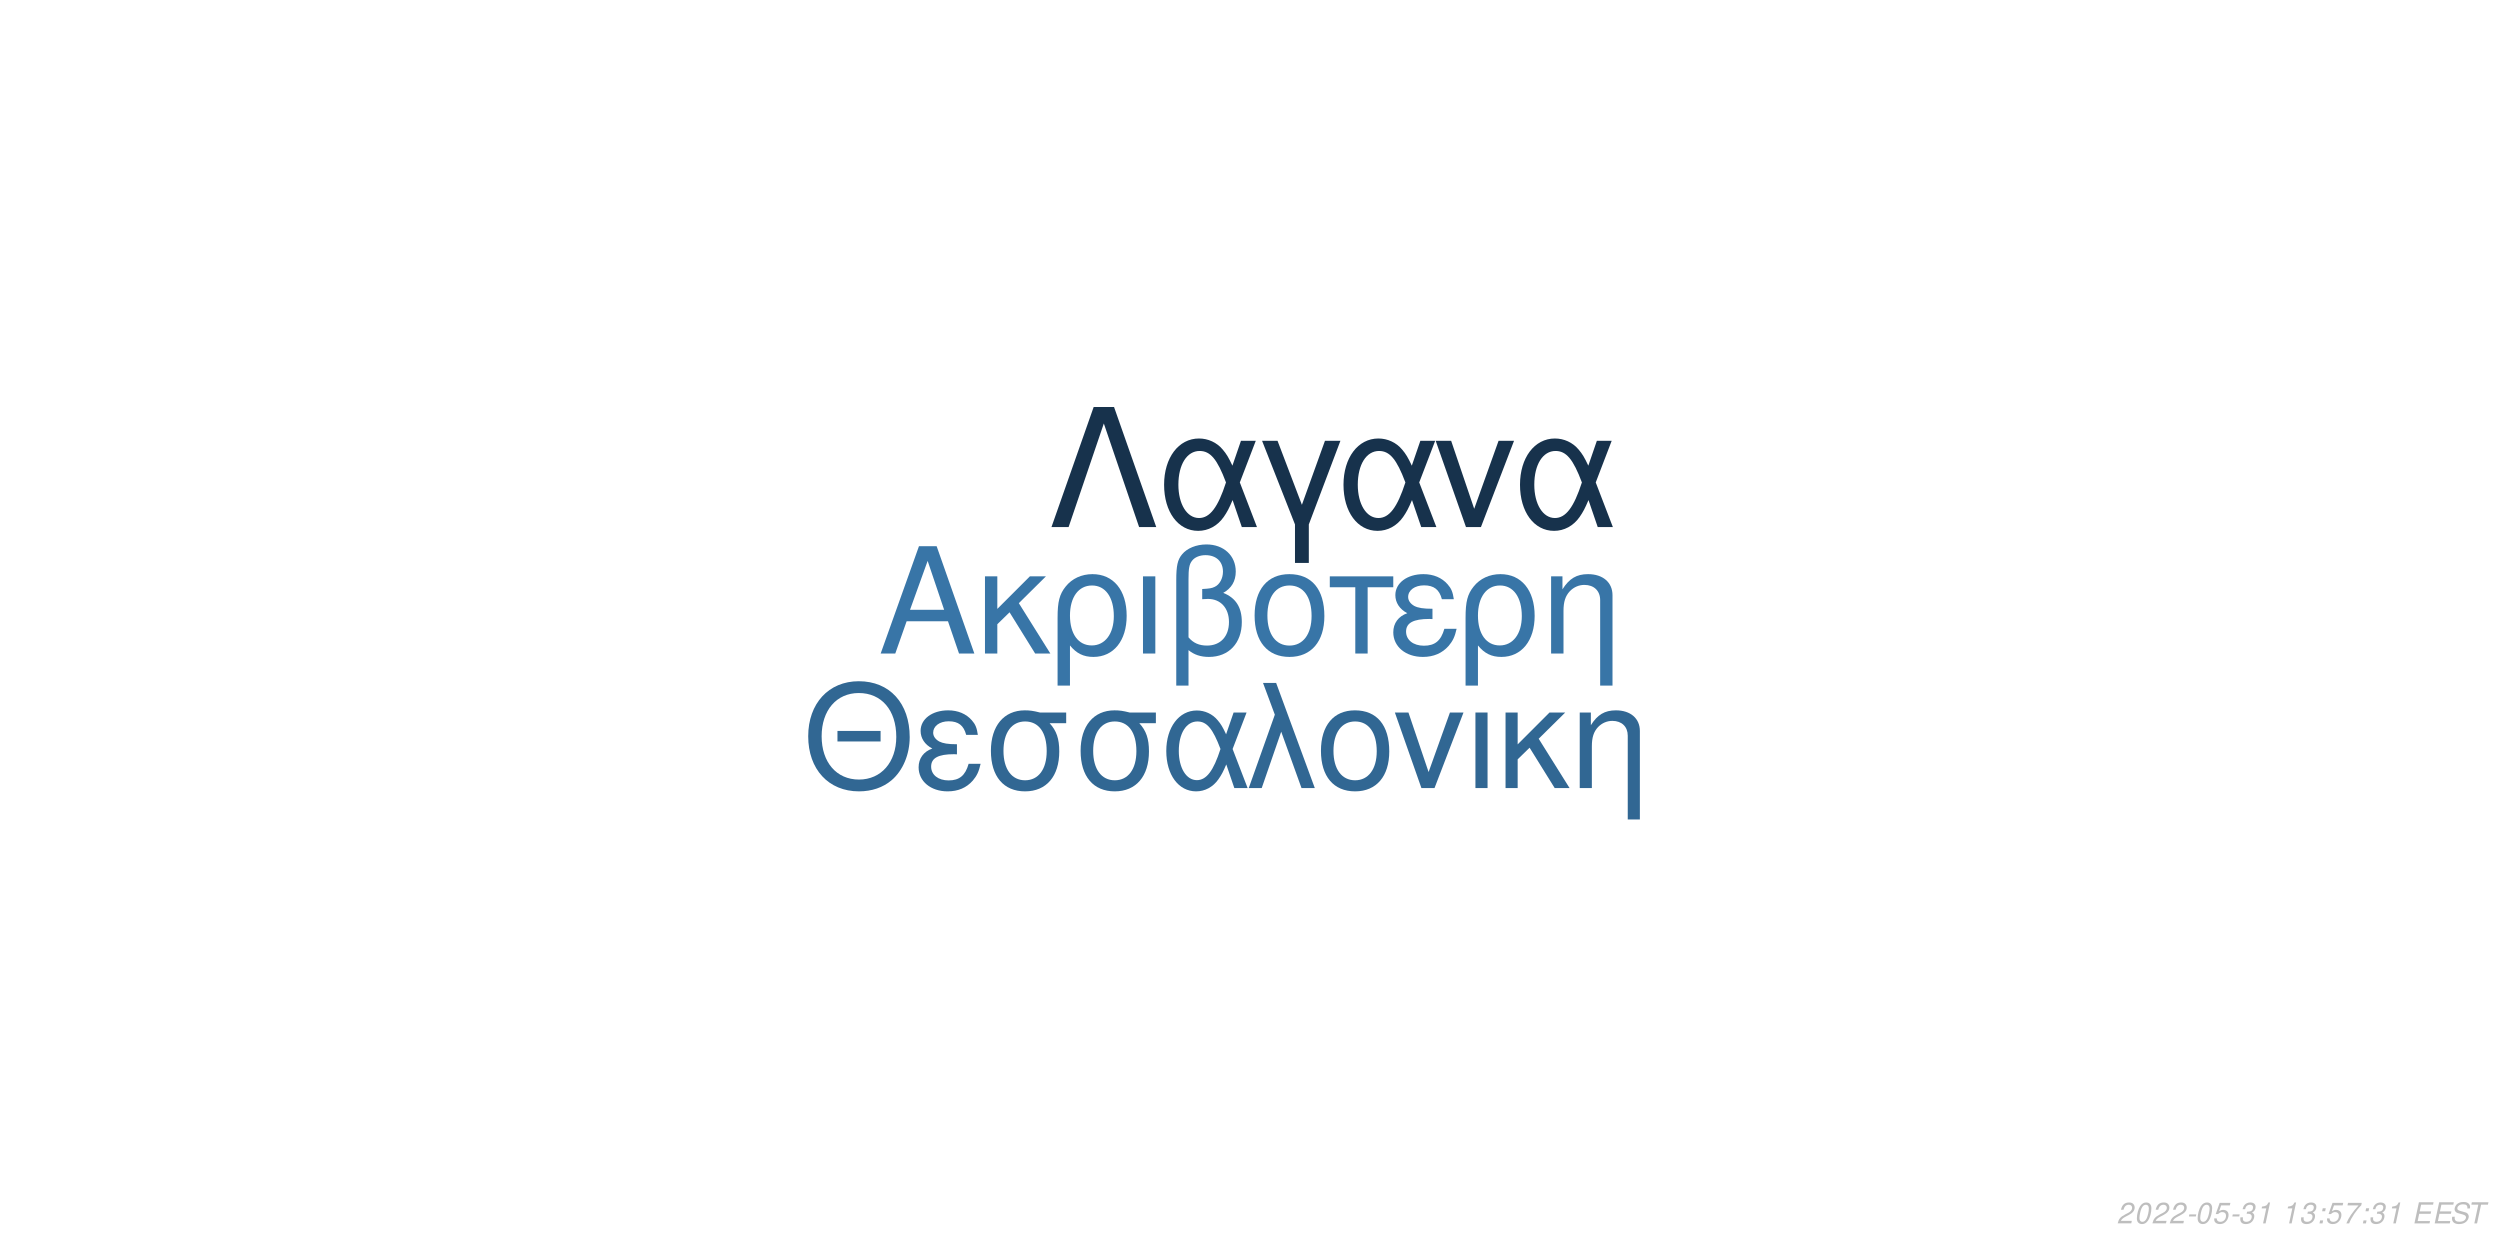
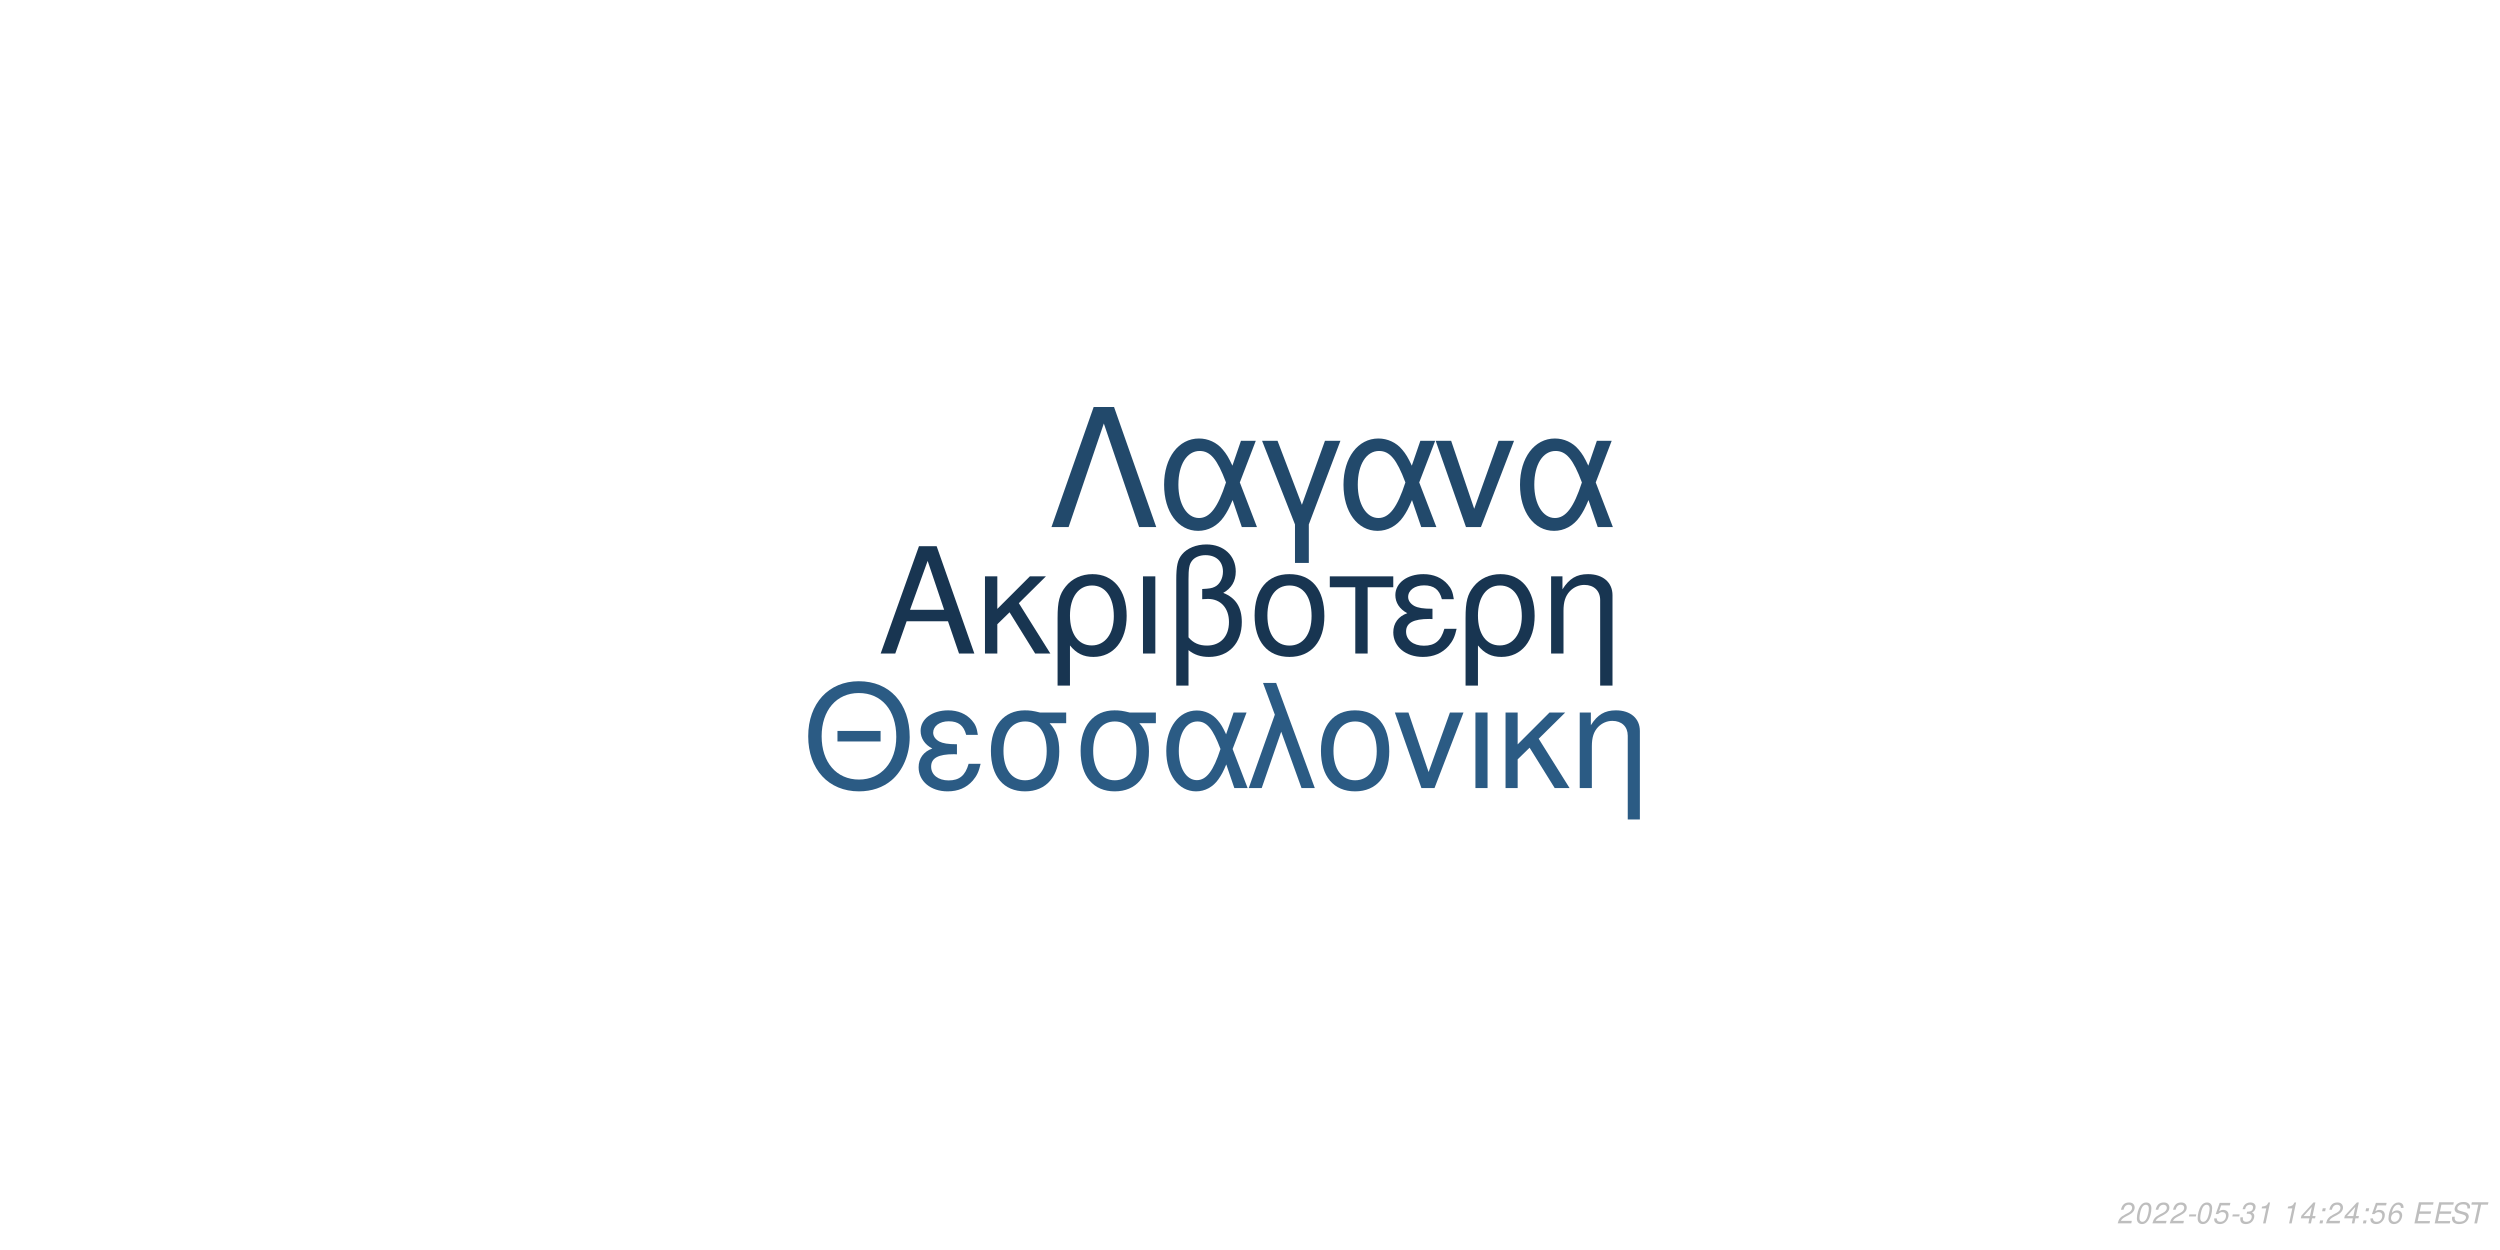
<svg xmlns="http://www.w3.org/2000/svg" xmlns:xlink="http://www.w3.org/1999/xlink" width="864pt" height="432pt" viewBox="0 0 864 432" version="1.1">
  <defs>
    <g>
      <symbol overflow="visible" id="glyph0-0">
        <path style="stroke:none;" d="" />
      </symbol>
      <symbol overflow="visible" id="glyph0-1">
        <path style="stroke:none;" d="M 24.125 -11.141 L 27.938 0 L 33.234 0 L 20.203 -37.094 L 14.094 -37.094 L 0.859 0 L 5.906 0 L 9.828 -11.141 Z M 22.797 -15.109 L 11 -15.109 L 17.094 -32.016 Z M 22.797 -15.109 " />
      </symbol>
      <symbol overflow="visible" id="glyph0-2">
        <path style="stroke:none;" d="M 7.172 -15.422 L 7.172 -26.672 L 2.906 -26.672 L 2.906 0 L 7.172 0 L 7.172 -10.125 L 11.406 -14.25 L 20.25 0 L 25.5 0 L 14.609 -17.406 L 23.969 -26.672 L 18.422 -26.672 Z M 7.172 -15.422 " />
      </symbol>
      <symbol overflow="visible" id="glyph0-3">
        <path style="stroke:none;" d="M 3 11.094 L 7.281 11.094 L 7.281 -2.797 C 9.516 -0.047 11.953 1.172 15.375 1.172 C 22.344 1.172 26.875 -4.422 26.875 -13.031 C 26.875 -21.891 22.297 -27.438 15.062 -27.438 C 11.297 -27.438 7.984 -25.906 5.797 -23.156 C 3.672 -20.516 3 -17.969 3 -12.359 Z M 14.906 -23.516 C 19.547 -23.516 22.438 -19.438 22.438 -12.922 C 22.438 -6.812 19.391 -2.797 14.812 -2.797 C 10.172 -2.797 7.281 -6.766 7.281 -13.125 C 7.281 -19.484 10.234 -23.516 14.906 -23.516 Z M 14.906 -23.516 " />
      </symbol>
      <symbol overflow="visible" id="glyph0-4">
        <path style="stroke:none;" d="M 3.516 0 L 7.781 0 L 7.781 -26.672 L 3.516 -26.672 Z M 3.516 0 " />
      </symbol>
      <symbol overflow="visible" id="glyph0-5">
        <path style="stroke:none;" d="M 4.016 11.094 L 8.25 11.094 L 8.25 -1.172 C 10.172 0.406 12.422 1.172 15.312 1.172 C 22.188 1.172 26.672 -3.609 26.672 -10.891 C 26.672 -15.984 24.578 -19.234 20.25 -20.969 C 23.109 -22.547 24.578 -25.031 24.578 -28.344 C 24.578 -33.844 20.406 -37.703 14.453 -37.703 C 10.938 -37.703 7.734 -36.391 6 -34.25 C 4.484 -32.422 4.016 -30.328 4.016 -25.391 Z M 8.25 -25.656 C 8.25 -29.359 8.5 -30.844 9.469 -32.062 C 10.375 -33.281 12.156 -34 14.094 -34 C 17.812 -34 20.156 -31.812 20.156 -28.297 C 20.156 -25.953 18.984 -23.812 17.297 -23.047 C 16.281 -22.547 15.469 -22.438 12.984 -22.297 L 12.984 -18.781 C 13.734 -18.828 14.344 -18.875 14.969 -18.875 C 19.344 -18.875 22.234 -15.719 22.234 -10.891 C 22.234 -5.906 19.281 -2.75 14.656 -2.75 C 11.953 -2.75 9.922 -3.609 8.25 -5.594 Z M 8.25 -25.656 " />
      </symbol>
      <symbol overflow="visible" id="glyph0-6">
        <path style="stroke:none;" d="M 14.094 -27.438 C 6.562 -27.438 2.094 -22.094 2.094 -13.125 C 2.094 -4.125 6.562 1.172 14.141 1.172 C 21.672 1.172 26.203 -4.172 26.203 -12.922 C 26.203 -22.188 21.828 -27.438 14.094 -27.438 Z M 14.141 -23.516 C 18.938 -23.516 21.781 -19.594 21.781 -12.984 C 21.781 -6.672 18.828 -2.75 14.141 -2.75 C 9.422 -2.75 6.516 -6.672 6.516 -13.125 C 6.516 -19.594 9.422 -23.516 14.141 -23.516 Z M 14.141 -23.516 " />
      </symbol>
      <symbol overflow="visible" id="glyph0-7">
        <path style="stroke:none;" d="M 7.891 0 L 12.156 0 L 12.156 -22.906 L 21.016 -22.906 L 21.016 -26.672 L -0.922 -26.672 L -0.922 -22.906 L 7.891 -22.906 Z M 7.891 0 " />
      </symbol>
      <symbol overflow="visible" id="glyph0-8">
        <path style="stroke:none;" d="M 14.562 -15.469 C 11.344 -15.469 9.562 -15.781 8.297 -16.438 C 6.922 -17.203 6.156 -18.328 6.156 -19.547 C 6.156 -21.891 8.453 -23.562 11.656 -23.562 C 15.062 -23.562 16.953 -22.094 17.812 -18.781 L 21.938 -18.781 C 21.578 -21.266 21.062 -22.5 19.797 -23.922 C 17.812 -26.203 14.906 -27.438 11.453 -27.438 C 5.797 -27.438 1.734 -24.375 1.734 -20.203 C 1.734 -17.609 3.156 -15.375 5.859 -13.938 C 2.797 -12.875 1.016 -10.484 1.016 -7.328 C 1.016 -2.391 5.297 1.172 11.25 1.172 C 14.969 1.172 17.906 -0.109 20.156 -2.641 C 21.578 -4.328 22.297 -5.797 22.906 -8.547 L 18.672 -8.547 C 17.5 -4.422 15.422 -2.703 11.609 -2.703 C 7.938 -2.703 5.438 -4.688 5.438 -7.578 C 5.438 -10.578 7.938 -11.953 13.484 -11.953 C 13.641 -11.953 14.094 -11.953 14.562 -11.906 Z M 14.562 -15.469 " />
      </symbol>
      <symbol overflow="visible" id="glyph0-9">
        <path style="stroke:none;" d="M 3.562 -26.672 L 3.562 0 L 7.844 0 L 7.844 -14.703 C 7.844 -17.906 8.5 -19.891 10.031 -21.531 C 11.406 -22.953 13.188 -23.719 15.062 -23.719 C 18.375 -23.719 20.516 -21.672 20.516 -18.469 L 20.516 11.094 L 24.781 11.094 L 24.781 -20.156 C 24.781 -24.578 21.469 -27.438 16.328 -27.438 C 12.359 -27.438 9.828 -25.906 7.484 -22.188 L 7.484 -26.672 Z M 3.562 -26.672 " />
      </symbol>
      <symbol overflow="visible" id="glyph1-0">
        <path style="stroke:none;" d="" />
      </symbol>
      <symbol overflow="visible" id="glyph1-1">
        <path style="stroke:none;" d="M 26.859 -19.734 L 11.953 -19.734 L 11.953 -16.094 L 26.859 -16.094 Z M 19.328 -36.922 C 8.922 -36.922 1.844 -29.25 1.844 -17.891 C 1.844 -6.484 8.875 1.141 19.391 1.141 C 23.812 1.141 27.703 -0.203 30.641 -2.688 C 34.578 -6.031 36.922 -11.656 36.922 -17.594 C 36.922 -29.297 30 -36.922 19.328 -36.922 Z M 19.328 -32.844 C 27.203 -32.844 32.281 -26.906 32.281 -17.688 C 32.281 -8.922 27.062 -2.938 19.391 -2.938 C 11.609 -2.938 6.484 -8.922 6.484 -17.891 C 6.484 -26.859 11.609 -32.844 19.328 -32.844 Z M 19.328 -32.844 " />
      </symbol>
      <symbol overflow="visible" id="glyph1-2">
        <path style="stroke:none;" d="M 14.25 -15.141 C 11.109 -15.141 9.375 -15.453 8.125 -16.094 C 6.781 -16.844 6.031 -17.938 6.031 -19.141 C 6.031 -21.422 8.266 -23.078 11.406 -23.078 C 14.75 -23.078 16.594 -21.625 17.438 -18.391 L 21.469 -18.391 C 21.125 -20.828 20.625 -22.031 19.391 -23.422 C 17.438 -25.656 14.594 -26.859 11.219 -26.859 C 5.688 -26.859 1.688 -23.875 1.688 -19.781 C 1.688 -17.234 3.094 -15.047 5.734 -13.656 C 2.734 -12.609 1 -10.266 1 -7.172 C 1 -2.344 5.188 1.141 11.016 1.141 C 14.656 1.141 17.547 -0.094 19.734 -2.594 C 21.125 -4.234 21.828 -5.688 22.422 -8.375 L 18.281 -8.375 C 17.141 -4.328 15.094 -2.641 11.359 -2.641 C 7.766 -2.641 5.328 -4.578 5.328 -7.422 C 5.328 -10.359 7.766 -11.703 13.203 -11.703 C 13.359 -11.703 13.797 -11.703 14.25 -11.656 Z M 14.25 -15.141 " />
      </symbol>
      <symbol overflow="visible" id="glyph1-3">
        <path style="stroke:none;" d="M 29 -26.109 L 19.938 -26.109 C 17.594 -26.703 16.438 -26.859 14.703 -26.859 C 7.469 -26.859 2.984 -21.469 2.984 -12.859 C 2.984 -4.031 7.375 1.141 14.797 1.141 C 22.172 1.141 26.609 -4.078 26.609 -12.656 C 26.609 -17.047 25.656 -19.828 23.266 -22.422 L 29 -22.422 Z M 14.797 -23.016 C 19.531 -23.016 22.266 -19.234 22.266 -12.75 C 22.266 -6.531 19.438 -2.688 14.797 -2.688 C 10.172 -2.688 7.328 -6.531 7.328 -12.859 C 7.328 -19.188 10.172 -23.016 14.797 -23.016 Z M 14.797 -23.016 " />
      </symbol>
      <symbol overflow="visible" id="glyph1-4">
        <path style="stroke:none;" d="M 29.344 -26.109 L 24.859 -26.109 L 22.266 -18.578 C 21.125 -21.031 20.484 -22.125 19.328 -23.469 C 17.547 -25.609 14.906 -26.812 12.156 -26.812 C 5.984 -26.812 1.594 -20.984 1.594 -12.812 C 1.594 -4.578 5.828 1.141 11.906 1.141 C 14.953 1.141 17.734 -0.344 19.625 -3.047 C 20.672 -4.531 21.281 -5.688 22.328 -8.172 L 25.109 0 L 29.703 0 L 24.516 -13.5 Z M 20.328 -13.5 C 17.891 -5.922 15.453 -2.734 12.156 -2.734 C 8.516 -2.734 5.922 -6.922 5.922 -12.812 C 5.922 -18.938 8.516 -23.016 12.359 -23.016 C 15.594 -23.016 17.688 -20.531 20.328 -13.5 Z M 20.328 -13.5 " />
      </symbol>
      <symbol overflow="visible" id="glyph1-5">
        <path style="stroke:none;" d="M 1.094 0 L 5.578 0 L 12.312 -19.484 L 19.328 0 L 23.922 0 L 10.562 -36.328 L 6.031 -36.328 L 10.109 -25.359 Z M 1.094 0 " />
      </symbol>
      <symbol overflow="visible" id="glyph1-6">
        <path style="stroke:none;" d="M 13.797 -26.859 C 6.422 -26.859 2.047 -21.625 2.047 -12.859 C 2.047 -4.031 6.422 1.141 13.859 1.141 C 21.234 1.141 25.656 -4.078 25.656 -12.656 C 25.656 -21.719 21.375 -26.859 13.797 -26.859 Z M 13.859 -23.016 C 18.531 -23.016 21.328 -19.188 21.328 -12.703 C 21.328 -6.531 18.438 -2.688 13.859 -2.688 C 9.219 -2.688 6.375 -6.531 6.375 -12.859 C 6.375 -19.188 9.219 -23.016 13.859 -23.016 Z M 13.859 -23.016 " />
      </symbol>
      <symbol overflow="visible" id="glyph1-7">
        <path style="stroke:none;" d="M 14.297 0 L 24.312 -26.109 L 19.625 -26.109 L 12.25 -5.531 L 5.281 -26.109 L 0.594 -26.109 L 9.766 0 Z M 14.297 0 " />
      </symbol>
      <symbol overflow="visible" id="glyph1-8">
        <path style="stroke:none;" d="M 3.438 0 L 7.625 0 L 7.625 -26.109 L 3.438 -26.109 Z M 3.438 0 " />
      </symbol>
      <symbol overflow="visible" id="glyph1-9">
        <path style="stroke:none;" d="M 7.031 -15.094 L 7.031 -26.109 L 2.844 -26.109 L 2.844 0 L 7.031 0 L 7.031 -9.922 L 11.156 -13.953 L 19.828 0 L 24.969 0 L 14.297 -17.047 L 23.469 -26.109 L 18.031 -26.109 Z M 7.031 -15.094 " />
      </symbol>
      <symbol overflow="visible" id="glyph1-10">
        <path style="stroke:none;" d="M 3.484 -26.109 L 3.484 0 L 7.672 0 L 7.672 -14.406 C 7.672 -17.547 8.328 -19.484 9.812 -21.078 C 11.156 -22.469 12.906 -23.219 14.75 -23.219 C 17.984 -23.219 20.078 -21.234 20.078 -18.094 L 20.078 10.859 L 24.266 10.859 L 24.266 -19.734 C 24.266 -24.062 21.031 -26.859 16 -26.859 C 12.109 -26.859 9.609 -25.359 7.328 -21.719 L 7.328 -26.109 Z M 3.484 -26.109 " />
      </symbol>
      <symbol overflow="visible" id="glyph2-0">
        <path style="stroke:none;" d="" />
      </symbol>
      <symbol overflow="visible" id="glyph2-1">
        <path style="stroke:none;" d="M 22.531 -41.484 L 15.484 -41.484 L 0.906 0 L 6.828 0 L 19 -35.797 L 31.188 0 L 37.109 0 Z M 22.531 -41.484 " />
      </symbol>
      <symbol overflow="visible" id="glyph2-2">
        <path style="stroke:none;" d="M 33.516 -29.812 L 28.391 -29.812 L 25.438 -21.219 C 24.125 -24.016 23.391 -25.266 22.078 -26.797 C 20.031 -29.25 17.016 -30.609 13.891 -30.609 C 6.828 -30.609 1.828 -23.953 1.828 -14.625 C 1.828 -5.234 6.656 1.312 13.594 1.312 C 17.078 1.312 20.266 -0.391 22.422 -3.469 C 23.609 -5.172 24.297 -6.484 25.5 -9.328 L 28.688 0 L 33.922 0 L 28 -15.422 Z M 23.219 -15.422 C 20.422 -6.766 17.641 -3.125 13.891 -3.125 C 9.734 -3.125 6.766 -7.906 6.766 -14.625 C 6.766 -21.625 9.734 -26.297 14.109 -26.297 C 17.812 -26.297 20.203 -23.453 23.219 -15.422 Z M 23.219 -15.422 " />
      </symbol>
      <symbol overflow="visible" id="glyph2-3">
        <path style="stroke:none;" d="M 12.062 12.406 L 16.844 12.406 L 16.844 -0.906 L 27.766 -29.812 L 22.422 -29.812 L 14.453 -7.688 L 6.031 -29.812 L 0.688 -29.812 L 12.062 -0.906 Z M 12.062 12.406 " />
      </symbol>
      <symbol overflow="visible" id="glyph2-4">
        <path style="stroke:none;" d="M 16.328 0 L 27.766 -29.812 L 22.422 -29.812 L 14 -6.312 L 6.031 -29.812 L 0.688 -29.812 L 11.156 0 Z M 16.328 0 " />
      </symbol>
      <symbol overflow="visible" id="glyph3-0">
        <path style="stroke:none;" d="" />
      </symbol>
      <symbol overflow="visible" id="glyph3-1">
        <path style="stroke:none;" d="M 5.234 -0.875 L 1.469 -0.875 C 1.641 -1.375 2.203 -1.891 3.109 -2.344 L 4.234 -2.938 C 5.562 -3.625 6.219 -4.469 6.219 -5.484 C 6.219 -5.938 6.062 -6.359 5.797 -6.656 C 5.469 -7.047 4.984 -7.234 4.312 -7.234 C 2.766 -7.234 1.891 -6.453 1.484 -4.734 L 2.375 -4.734 C 2.484 -5.188 2.609 -5.484 2.797 -5.75 C 3.094 -6.203 3.609 -6.453 4.188 -6.453 C 4.891 -6.453 5.344 -6.031 5.344 -5.375 C 5.344 -4.703 4.859 -4.094 4.016 -3.656 L 2.984 -3.125 C 1.234 -2.188 0.797 -1.656 0.344 -0.016 L 5.047 -0.016 Z M 5.234 -0.875 " />
      </symbol>
      <symbol overflow="visible" id="glyph3-2">
        <path style="stroke:none;" d="M 4.203 -7.234 C 3.375 -7.234 2.688 -6.812 2.125 -5.984 C 1.484 -5.047 0.984 -3.188 0.984 -1.734 C 0.984 -1.109 1.172 -0.562 1.484 -0.266 C 1.797 0.047 2.281 0.234 2.766 0.234 C 3.625 0.234 4.281 -0.156 4.859 -1.016 C 5.516 -1.953 6 -3.797 6 -5.266 C 6 -6.5 5.328 -7.234 4.203 -7.234 Z M 4.094 -6.453 C 4.734 -6.453 5.125 -5.984 5.125 -5.156 C 5.125 -4.203 4.781 -2.625 4.406 -1.812 C 3.984 -0.938 3.516 -0.547 2.875 -0.547 C 2.25 -0.547 1.875 -1.031 1.875 -1.828 C 1.875 -2.797 2.203 -4.344 2.594 -5.203 C 2.984 -6.047 3.453 -6.453 4.094 -6.453 Z M 4.094 -6.453 " />
      </symbol>
      <symbol overflow="visible" id="glyph3-3">
        <path style="stroke:none;" d="M 3.516 -3.125 L 1.125 -3.125 L 0.969 -2.406 L 3.359 -2.406 Z M 3.516 -3.125 " />
      </symbol>
      <symbol overflow="visible" id="glyph3-4">
        <path style="stroke:none;" d="M 6.297 -7.094 L 2.594 -7.094 L 1.234 -3.234 L 2.047 -3.234 C 2.656 -3.766 2.938 -3.906 3.531 -3.906 C 4.328 -3.906 4.797 -3.453 4.797 -2.688 C 4.797 -1.438 3.969 -0.547 2.828 -0.547 C 2.031 -0.547 1.609 -0.938 1.578 -1.734 L 0.703 -1.734 L 0.703 -1.516 C 0.703 -0.938 0.844 -0.547 1.188 -0.266 C 1.562 0.062 2.078 0.234 2.703 0.234 C 3.656 0.234 4.391 -0.156 4.984 -0.922 C 5.422 -1.5 5.672 -2.234 5.672 -2.953 C 5.672 -4 4.938 -4.672 3.812 -4.672 C 3.328 -4.672 2.906 -4.547 2.406 -4.234 L 3.109 -6.219 L 6.109 -6.219 Z M 6.297 -7.094 " />
      </symbol>
      <symbol overflow="visible" id="glyph3-5">
        <path style="stroke:none;" d="M 2.922 -3.312 C 3.125 -3.344 3.234 -3.344 3.375 -3.344 C 4.203 -3.344 4.688 -3 4.688 -2.406 C 4.688 -1.312 3.906 -0.547 2.781 -0.547 C 2.047 -0.547 1.594 -0.938 1.594 -1.562 C 1.594 -1.719 1.609 -1.844 1.656 -2.094 L 0.766 -2.094 C 0.734 -1.797 0.719 -1.641 0.719 -1.469 C 0.719 -0.375 1.406 0.234 2.641 0.234 C 3.547 0.234 4.297 -0.078 4.812 -0.656 C 5.266 -1.156 5.562 -1.875 5.562 -2.547 C 5.562 -3.125 5.344 -3.453 4.797 -3.734 C 5.641 -4.234 6.016 -4.844 6.016 -5.734 C 6.016 -6.656 5.312 -7.234 4.203 -7.234 C 3.375 -7.234 2.672 -6.938 2.188 -6.375 C 1.891 -6.031 1.703 -5.641 1.516 -4.906 L 2.391 -4.906 C 2.5 -5.359 2.594 -5.594 2.734 -5.812 C 3.047 -6.234 3.516 -6.453 4.078 -6.453 C 4.734 -6.453 5.141 -6.125 5.141 -5.578 C 5.141 -5.188 5.016 -4.797 4.797 -4.547 C 4.516 -4.234 4 -4.062 3.266 -4.062 L 3.078 -4.062 Z M 2.922 -3.312 " />
      </symbol>
      <symbol overflow="visible" id="glyph3-6">
        <path style="stroke:none;" d="M 3.703 -5.188 L 2.594 0 L 3.469 0 L 5.016 -7.234 L 4.438 -7.234 C 3.906 -6.156 3.688 -6.016 2.234 -5.812 L 2.109 -5.188 Z M 3.703 -5.188 " />
      </symbol>
      <symbol overflow="visible" id="glyph3-7">
        <path style="stroke:none;" d="" />
      </symbol>
      <symbol overflow="visible" id="glyph3-8">
+         <path style="stroke:none;" d="M 3.625 -1.75 L 3.266 0 L 4.141 0 L 4.516 -1.75 L 5.562 -1.75 L 5.734 -2.531 L 4.688 -2.531 L 5.688 -7.234 L 5.016 -7.234 L 0.844 -2.672 L 0.641 -1.75 Z M 3.797 -2.531 L 1.594 -2.531 L 4.469 -5.703 Z M 3.797 -2.531 " />
+       </symbol>
+       <symbol overflow="visible" id="glyph3-9">
        <path style="stroke:none;" d="M 2.359 -1.031 L 1.312 -1.031 L 1.094 0 L 2.141 0 Z M 3.266 -5.234 L 2.219 -5.234 L 2 -4.203 L 3.047 -4.203 Z M 3.266 -5.234 " />
      </symbol>
-       <symbol overflow="visible" id="glyph3-9">
-         <path style="stroke:none;" d="M 6.703 -7.094 L 1.953 -7.094 L 1.766 -6.219 L 5.594 -6.219 C 3.344 -3.688 2.266 -2.109 1.375 0 L 2.344 0 C 3.031 -1.906 4.828 -4.594 6.547 -6.281 Z M 6.703 -7.094 " />
+       <symbol overflow="visible" id="glyph3-10">
+         <path style="stroke:none;" d="M 6.125 -5.344 L 6.141 -5.625 C 6.141 -6.609 5.453 -7.234 4.391 -7.234 C 3.438 -7.234 2.641 -6.719 2.016 -5.703 C 1.422 -4.781 0.938 -2.953 0.938 -1.688 C 0.938 -0.516 1.688 0.234 2.859 0.234 C 3.703 0.234 4.438 -0.156 5 -0.875 C 5.406 -1.422 5.672 -2.156 5.672 -2.766 C 5.672 -3.812 4.969 -4.5 3.906 -4.5 C 3.234 -4.5 2.672 -4.234 2.094 -3.625 C 2.406 -5.375 3.234 -6.453 4.25 -6.453 C 4.703 -6.453 5.062 -6.234 5.172 -5.844 C 5.203 -5.719 5.234 -5.578 5.25 -5.344 Z M 3.656 -3.734 C 4.344 -3.734 4.797 -3.281 4.797 -2.625 C 4.797 -1.469 3.984 -0.547 2.984 -0.547 C 2.297 -0.547 1.812 -1.047 1.812 -1.766 C 1.812 -2.859 2.625 -3.734 3.656 -3.734 Z M 3.656 -3.734 " />
      </symbol>
-       <symbol overflow="visible" id="glyph3-10">
+       <symbol overflow="visible" id="glyph3-11">
        <path style="stroke:none;" d="M 2.547 -3.312 L 6.5 -3.312 L 6.688 -4.141 L 2.719 -4.141 L 3.219 -6.469 L 7.344 -6.469 L 7.516 -7.297 L 2.453 -7.297 L 0.906 0 L 6.125 0 L 6.297 -0.812 L 2.016 -0.812 Z M 2.547 -3.312 " />
      </symbol>
-       <symbol overflow="visible" id="glyph3-11">
+       <symbol overflow="visible" id="glyph3-12">
        <path style="stroke:none;" d="M 7.062 -5.156 C 7.125 -5.438 7.141 -5.562 7.141 -5.703 C 7.141 -6.156 6.938 -6.594 6.594 -6.891 C 6.188 -7.25 5.656 -7.406 4.875 -7.406 C 3.844 -7.406 3.047 -7.125 2.5 -6.562 C 2.094 -6.141 1.781 -5.438 1.781 -4.922 C 1.781 -4.297 2.219 -3.766 2.891 -3.562 L 4.594 -3.094 C 5.406 -2.859 5.734 -2.578 5.734 -2.094 C 5.734 -1.781 5.547 -1.406 5.266 -1.141 C 4.844 -0.766 4.266 -0.578 3.453 -0.578 C 2.328 -0.578 1.812 -0.984 1.812 -1.906 C 1.812 -2.047 1.812 -2.125 1.844 -2.312 L 0.984 -2.312 C 0.906 -2.062 0.891 -1.906 0.891 -1.688 C 0.891 -0.484 1.797 0.234 3.297 0.234 C 4.359 0.234 5.234 -0.062 5.812 -0.609 C 6.344 -1.078 6.688 -1.797 6.688 -2.375 C 6.688 -2.641 6.609 -2.906 6.453 -3.156 C 6.234 -3.5 5.938 -3.703 5.469 -3.828 L 3.75 -4.312 C 2.984 -4.547 2.734 -4.734 2.734 -5.188 C 2.734 -5.547 2.875 -5.844 3.188 -6.109 C 3.547 -6.438 4.031 -6.594 4.703 -6.594 C 5.266 -6.594 5.688 -6.484 5.906 -6.297 C 6.094 -6.125 6.219 -5.797 6.219 -5.516 C 6.219 -5.422 6.203 -5.344 6.188 -5.156 Z M 7.062 -5.156 " />
      </symbol>
-       <symbol overflow="visible" id="glyph3-12">
+       <symbol overflow="visible" id="glyph3-13">
        <path style="stroke:none;" d="M 4.938 -6.469 L 7.312 -6.469 L 7.484 -7.297 L 1.75 -7.297 L 1.578 -6.469 L 3.984 -6.469 L 2.609 0 L 3.547 0 Z M 4.938 -6.469 " />
      </symbol>
    </g>
  </defs>
  <g id="surface1">
    <rect x="0" y="0" width="864" height="432" style="fill:rgb(100%,100%,100%);fill-opacity:1;stroke:none;" />
-     <g style="fill:rgb(21.961%,45.882%,65.49%);fill-opacity:1;">
+     <g style="fill:rgb(9.412%,20.784%,31.765%);fill-opacity:1;">
      <use xlink:href="#glyph0-1" x="303.5" y="225.861" />
      <use xlink:href="#glyph0-2" x="337.5" y="225.861" />
      <use xlink:href="#glyph0-3" x="362.5" y="225.861" />
      <use xlink:href="#glyph0-4" x="391.5" y="225.861" />
      <use xlink:href="#glyph0-5" x="402.5" y="225.861" />
      <use xlink:href="#glyph0-6" x="431.5" y="225.861" />
      <use xlink:href="#glyph0-7" x="460.5" y="225.861" />
      <use xlink:href="#glyph0-8" x="480.5" y="225.861" />
      <use xlink:href="#glyph0-3" x="503.5" y="225.861" />
      <use xlink:href="#glyph0-9" x="532.5" y="225.861" />
    </g>
-     <g style="fill:rgb(19.216%,40.392%,57.647%);fill-opacity:1;">
+     <g style="fill:rgb(16.863%,35.686%,51.765%);fill-opacity:1;">
      <use xlink:href="#glyph1-1" x="277.473" y="272.354" />
      <use xlink:href="#glyph1-2" x="316.473" y="272.354" />
      <use xlink:href="#glyph1-3" x="339.473" y="272.354" />
      <use xlink:href="#glyph1-3" x="370.473" y="272.354" />
      <use xlink:href="#glyph1-4" x="401.473" y="272.354" />
      <use xlink:href="#glyph1-5" x="430.473" y="272.354" />
      <use xlink:href="#glyph1-6" x="454.473" y="272.354" />
      <use xlink:href="#glyph1-7" x="481.473" y="272.354" />
      <use xlink:href="#glyph1-8" x="506.473" y="272.354" />
      <use xlink:href="#glyph1-9" x="517.473" y="272.354" />
      <use xlink:href="#glyph1-10" x="542.473" y="272.354" />
    </g>
-     <g style="fill:rgb(9.02%,19.608%,29.804%);fill-opacity:1;">
+     <g style="fill:rgb(13.333%,28.627%,41.961%);fill-opacity:1;">
      <use xlink:href="#glyph2-1" x="362.484" y="182.152" />
      <use xlink:href="#glyph2-2" x="400.484" y="182.152" />
      <use xlink:href="#glyph2-3" x="435.484" y="182.152" />
      <use xlink:href="#glyph2-2" x="462.484" y="182.152" />
      <use xlink:href="#glyph2-4" x="495.484" y="182.152" />
      <use xlink:href="#glyph2-2" x="523.484" y="182.152" />
    </g>
    <g style="fill:rgb(74.51%,74.51%,74.51%);fill-opacity:1;">
      <use xlink:href="#glyph3-1" x="731.52" y="422.81" />
      <use xlink:href="#glyph3-2" x="737.52" y="422.81" />
      <use xlink:href="#glyph3-1" x="743.52" y="422.81" />
      <use xlink:href="#glyph3-1" x="749.52" y="422.81" />
      <use xlink:href="#glyph3-3" x="755.52" y="422.81" />
      <use xlink:href="#glyph3-2" x="758.52" y="422.81" />
      <use xlink:href="#glyph3-4" x="764.52" y="422.81" />
      <use xlink:href="#glyph3-3" x="770.52" y="422.81" />
      <use xlink:href="#glyph3-5" x="773.52" y="422.81" />
      <use xlink:href="#glyph3-6" x="779.52" y="422.81" />
      <use xlink:href="#glyph3-7" x="785.52" y="422.81" />
      <use xlink:href="#glyph3-6" x="788.52" y="422.81" />
-       <use xlink:href="#glyph3-5" x="794.52" y="422.81" />
-       <use xlink:href="#glyph3-8" x="800.52" y="422.81" />
-       <use xlink:href="#glyph3-4" x="803.52" y="422.81" />
-       <use xlink:href="#glyph3-9" x="809.52" y="422.81" />
-       <use xlink:href="#glyph3-8" x="815.52" y="422.81" />
-       <use xlink:href="#glyph3-5" x="818.52" y="422.81" />
-       <use xlink:href="#glyph3-6" x="824.52" y="422.81" />
+       <use xlink:href="#glyph3-8" x="794.52" y="422.81" />
+       <use xlink:href="#glyph3-9" x="800.52" y="422.81" />
+       <use xlink:href="#glyph3-1" x="803.52" y="422.81" />
+       <use xlink:href="#glyph3-8" x="809.52" y="422.81" />
+       <use xlink:href="#glyph3-9" x="815.52" y="422.81" />
+       <use xlink:href="#glyph3-4" x="818.52" y="422.81" />
+       <use xlink:href="#glyph3-10" x="824.52" y="422.81" />
      <use xlink:href="#glyph3-7" x="830.52" y="422.81" />
-       <use xlink:href="#glyph3-10" x="833.52" y="422.81" />
-       <use xlink:href="#glyph3-10" x="840.52" y="422.81" />
-       <use xlink:href="#glyph3-11" x="846.52" y="422.81" />
-       <use xlink:href="#glyph3-12" x="852.52" y="422.81" />
+       <use xlink:href="#glyph3-11" x="833.52" y="422.81" />
+       <use xlink:href="#glyph3-11" x="840.52" y="422.81" />
+       <use xlink:href="#glyph3-12" x="846.52" y="422.81" />
+       <use xlink:href="#glyph3-13" x="852.52" y="422.81" />
    </g>
  </g>
</svg>
